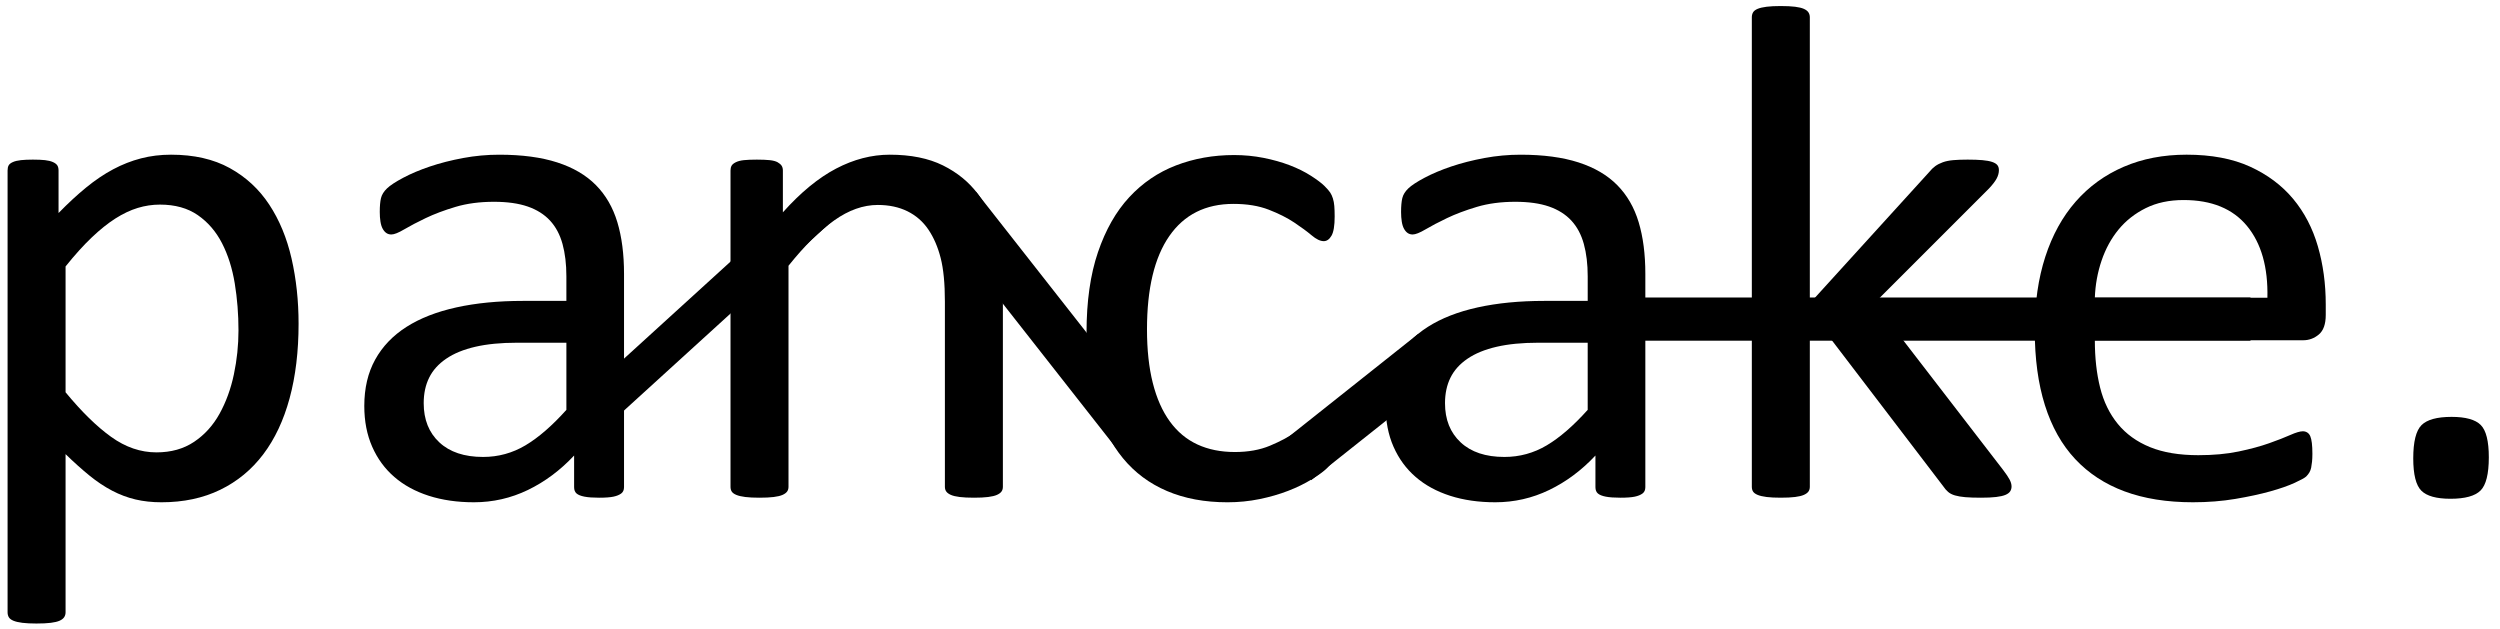
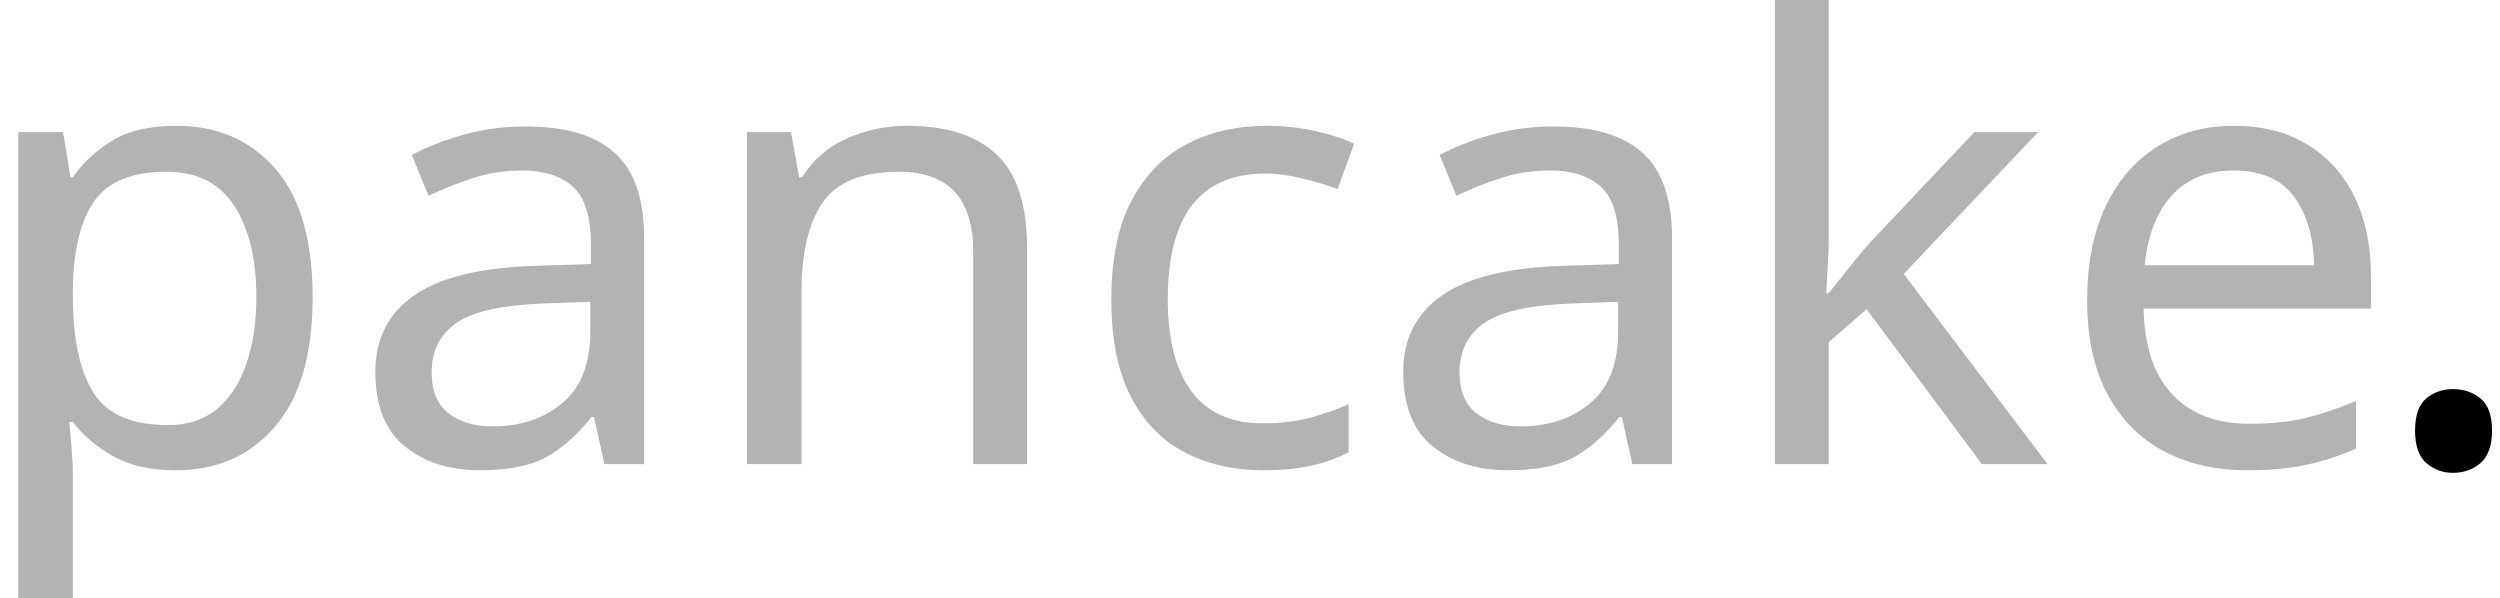
- <svg xmlns="http://www.w3.org/2000/svg" version="1.1" baseProfile="tiny" id="Ebene_1" x="0px" y="0px" width="521px" height="131px" viewBox="0 0 521 131" xml:space="preserve">
-   <g>
-     <path d="M62.224,67.468c0,5.763-0.623,10.938-1.868,15.527c-1.245,4.591-3.076,8.485-5.493,11.683   c-2.417,3.198-5.409,5.664-8.972,7.396c-3.565,1.732-7.643,2.601-12.231,2.601c-1.954,0-3.761-0.196-5.42-0.586   c-1.661-0.392-3.285-1-4.871-1.831c-1.587-0.83-3.162-1.879-4.724-3.149c-1.563-1.269-3.223-2.758-4.98-4.468V127.6   c0,0.391-0.099,0.732-0.293,1.025c-0.196,0.293-0.513,0.537-0.952,0.732c-0.439,0.194-1.051,0.341-1.831,0.439   c-0.782,0.098-1.783,0.146-3.003,0.146c-1.172,0-2.149-0.049-2.93-0.146c-0.782-0.099-1.404-0.245-1.868-0.439   c-0.465-0.195-0.782-0.439-0.952-0.732c-0.172-0.293-0.256-0.635-0.256-1.025V35.534c0-0.439,0.073-0.793,0.22-1.062   c0.146-0.268,0.439-0.5,0.879-0.696c0.439-0.194,1-0.329,1.685-0.403c0.683-0.072,1.513-0.109,2.49-0.109   c1.025,0,1.868,0.037,2.527,0.109c0.659,0.074,1.208,0.209,1.648,0.403c0.439,0.196,0.744,0.429,0.916,0.696   c0.17,0.269,0.256,0.622,0.256,1.062v8.862c2.001-2.051,3.93-3.832,5.786-5.347c1.855-1.513,3.723-2.771,5.603-3.772   c1.879-1,3.809-1.758,5.786-2.27c1.978-0.514,4.065-0.77,6.262-0.77c4.785,0,8.862,0.928,12.231,2.783   c3.369,1.856,6.116,4.395,8.24,7.617s3.673,6.971,4.651,11.242C61.735,58.154,62.224,62.684,62.224,67.468z M49.7,68.859   c0-3.369-0.259-6.629-0.773-9.777c-0.516-3.15-1.401-5.944-2.653-8.387c-1.253-2.441-2.936-4.395-5.048-5.859   c-2.113-1.465-4.742-2.197-7.885-2.197c-1.572,0-3.121,0.232-4.643,0.695c-1.523,0.465-3.071,1.197-4.643,2.197   c-1.572,1.002-3.218,2.32-4.937,3.955c-1.72,1.637-3.538,3.651-5.453,6.043V81.75c3.34,4.054,6.509,7.154,9.507,9.302   c2.996,2.149,6.141,3.223,9.432,3.223c3.045,0,5.661-0.732,7.847-2.197c2.186-1.465,3.955-3.417,5.307-5.859   c1.35-2.44,2.346-5.175,2.984-8.203C49.38,74.988,49.7,71.936,49.7,68.859z" />
-     <path d="M130.046,101.525c0,0.586-0.196,1.025-0.586,1.318c-0.392,0.293-0.928,0.513-1.611,0.659   c-0.685,0.146-1.685,0.22-3.003,0.22c-1.271,0-2.283-0.073-3.04-0.22c-0.758-0.146-1.307-0.366-1.648-0.659   c-0.342-0.293-0.513-0.732-0.513-1.318v-6.592c-2.882,3.076-6.092,5.469-9.631,7.178c-3.541,1.709-7.288,2.563-11.243,2.563   c-3.468,0-6.604-0.452-9.412-1.354c-2.809-0.903-5.2-2.209-7.178-3.919c-1.978-1.708-3.516-3.809-4.614-6.299   s-1.648-5.321-1.648-8.496c0-3.71,0.756-6.933,2.271-9.668c1.513-2.733,3.686-5.005,6.519-6.812c2.831-1.806,6.299-3.16,10.4-4.064   c4.102-0.903,8.716-1.355,13.843-1.355h9.082V57.58c0-2.538-0.269-4.785-0.806-6.738c-0.538-1.952-1.404-3.576-2.6-4.871   c-1.197-1.293-2.747-2.27-4.651-2.93c-1.904-0.658-4.248-0.988-7.031-0.988c-2.979,0-5.652,0.355-8.02,1.063   c-2.369,0.708-4.444,1.49-6.226,2.344c-1.783,0.854-3.272,1.637-4.468,2.344c-1.197,0.708-2.087,1.062-2.673,1.062   c-0.392,0-0.732-0.097-1.025-0.293c-0.293-0.194-0.549-0.487-0.769-0.879c-0.22-0.39-0.379-0.89-0.476-1.501   c-0.099-0.61-0.146-1.282-0.146-2.015c0-1.22,0.084-2.185,0.256-2.894c0.17-0.707,0.586-1.379,1.245-2.014   c0.659-0.634,1.794-1.379,3.406-2.234c1.611-0.854,3.466-1.635,5.566-2.344c2.099-0.707,4.395-1.293,6.885-1.758   c2.49-0.463,5.004-0.695,7.544-0.695c4.735,0,8.764,0.538,12.085,1.611c3.32,1.074,6.006,2.649,8.057,4.725   c2.051,2.076,3.54,4.65,4.468,7.727c0.927,3.076,1.392,6.665,1.392,10.767V101.525z M118.035,71.423h-10.327   c-3.321,0-6.202,0.282-8.643,0.843c-2.442,0.562-4.468,1.391-6.079,2.49c-1.611,1.098-2.796,2.416-3.552,3.955   c-0.758,1.537-1.135,3.309-1.135,5.31c0,3.419,1.086,6.142,3.259,8.167c2.172,2.026,5.211,3.039,9.119,3.039   c3.173,0,6.116-0.806,8.826-2.417s5.554-4.076,8.533-7.397V71.423z" />
-     <path d="M209.001,101.452c0,0.392-0.099,0.722-0.293,0.989c-0.196,0.269-0.513,0.501-0.952,0.695s-1.051,0.341-1.831,0.439   c-0.782,0.098-1.758,0.146-2.93,0.146c-1.221,0-2.223-0.049-3.003-0.146c-0.782-0.099-1.392-0.245-1.831-0.439   s-0.758-0.427-0.952-0.695c-0.196-0.268-0.293-0.598-0.293-0.989V62.854c0-3.76-0.293-6.786-0.879-9.082   c-0.586-2.295-1.441-4.271-2.563-5.933c-1.124-1.659-2.576-2.93-4.358-3.809c-1.783-0.879-3.845-1.318-6.189-1.318   c-3.028,0-6.055,1.075-9.082,3.223c-3.028,2.149-6.202,5.299-9.521,9.448v46.069c0,0.392-0.099,0.722-0.293,0.989   c-0.196,0.269-0.513,0.501-0.952,0.695s-1.051,0.341-1.831,0.439c-0.782,0.098-1.783,0.146-3.003,0.146   c-1.172,0-2.149-0.049-2.93-0.146c-0.782-0.099-1.404-0.245-1.868-0.439c-0.465-0.194-0.782-0.427-0.952-0.695   c-0.172-0.268-0.256-0.598-0.256-0.989V35.534c0-0.39,0.073-0.72,0.22-0.989c0.146-0.268,0.439-0.512,0.879-0.732   c0.439-0.219,1-0.365,1.685-0.439c0.683-0.072,1.586-0.109,2.71-0.109c1.073,0,1.965,0.037,2.673,0.109   c0.707,0.074,1.256,0.221,1.648,0.439c0.39,0.221,0.67,0.465,0.842,0.732c0.17,0.27,0.256,0.6,0.256,0.989v8.716   c3.71-4.149,7.409-7.189,11.096-9.119c3.686-1.928,7.409-2.893,11.169-2.893c4.395,0,8.093,0.745,11.096,2.234   c3.003,1.49,5.431,3.479,7.288,5.969c1.855,2.49,3.186,5.408,3.992,8.752c0.806,3.346,1.208,7.361,1.208,12.049V101.452z" />
-     <path d="M278.436,91.418c0,0.831-0.025,1.551-0.074,2.16c-0.049,0.611-0.135,1.125-0.256,1.539   c-0.123,0.415-0.27,0.781-0.439,1.098c-0.172,0.318-0.563,0.782-1.172,1.393c-0.611,0.611-1.648,1.367-3.113,2.27   c-1.464,0.904-3.112,1.711-4.943,2.418c-1.831,0.708-3.821,1.281-5.969,1.721c-2.149,0.439-4.371,0.659-6.665,0.659   c-4.737,0-8.936-0.782-12.598-2.344s-6.727-3.845-9.192-6.849c-2.466-3.002-4.347-6.688-5.64-11.059   c-1.294-4.369-1.941-9.412-1.941-15.125c0-6.493,0.793-12.072,2.38-16.736c1.586-4.662,3.759-8.482,6.519-11.462   c2.758-2.978,6.006-5.188,9.741-6.628c3.735-1.439,7.775-2.161,12.122-2.161c2.099,0,4.138,0.196,6.116,0.586   c1.978,0.392,3.796,0.904,5.457,1.538c1.659,0.635,3.137,1.367,4.432,2.197c1.293,0.831,2.232,1.538,2.818,2.124   s0.99,1.051,1.209,1.392c0.221,0.342,0.402,0.745,0.549,1.209c0.146,0.465,0.244,0.988,0.293,1.574s0.074,1.318,0.074,2.197   c0,1.904-0.221,3.235-0.66,3.992c-0.439,0.758-0.977,1.135-1.611,1.135c-0.732,0-1.574-0.402-2.525-1.209   c-0.954-0.805-2.162-1.695-3.626-2.673c-1.465-0.976-3.235-1.868-5.31-2.673c-2.076-0.807-4.53-1.209-7.361-1.209   c-5.812,0-10.267,2.234-13.367,6.701c-3.102,4.469-4.651,10.95-4.651,19.446c0,4.248,0.403,7.972,1.208,11.169   c0.806,3.199,1.989,5.873,3.552,8.021c1.562,2.149,3.479,3.748,5.75,4.798c2.271,1.051,4.871,1.574,7.8,1.574   c2.783,0,5.224-0.439,7.324-1.318c2.099-0.879,3.918-1.842,5.457-2.893c1.538-1.05,2.831-2.002,3.882-2.857   c1.049-0.854,1.867-1.281,2.453-1.281c0.342,0,0.635,0.099,0.879,0.293c0.244,0.195,0.451,0.525,0.623,0.988   c0.17,0.465,0.293,1.051,0.367,1.758C278.398,89.6,278.436,90.441,278.436,91.418z" />
-     <path d="M342.889,101.525c0,0.586-0.195,1.025-0.586,1.318c-0.393,0.293-0.928,0.513-1.611,0.659   c-0.686,0.146-1.686,0.22-3.004,0.22c-1.27,0-2.283-0.073-3.039-0.22c-0.758-0.146-1.307-0.366-1.648-0.659   s-0.512-0.732-0.512-1.318v-6.592c-2.883,3.076-6.092,5.469-9.631,7.178c-3.541,1.709-7.289,2.563-11.244,2.563   c-3.467,0-6.604-0.452-9.41-1.354c-2.809-0.903-5.201-2.209-7.178-3.919c-1.979-1.708-3.516-3.809-4.615-6.299   c-1.098-2.49-1.648-5.321-1.648-8.496c0-3.71,0.758-6.933,2.271-9.668c1.512-2.733,3.686-5.005,6.518-6.812   c2.832-1.806,6.299-3.16,10.4-4.064c4.102-0.903,8.717-1.355,13.844-1.355h9.082V57.58c0-2.538-0.27-4.785-0.807-6.738   c-0.537-1.952-1.404-3.576-2.6-4.871c-1.197-1.293-2.746-2.27-4.65-2.93c-1.904-0.658-4.248-0.988-7.031-0.988   c-2.979,0-5.652,0.355-8.02,1.063c-2.369,0.708-4.445,1.49-6.227,2.344c-1.783,0.854-3.271,1.637-4.467,2.344   c-1.197,0.708-2.088,1.062-2.674,1.062c-0.393,0-0.732-0.097-1.025-0.293c-0.293-0.194-0.549-0.487-0.77-0.879   c-0.219-0.39-0.379-0.89-0.477-1.501c-0.098-0.61-0.146-1.282-0.146-2.015c0-1.22,0.086-2.185,0.258-2.894   c0.17-0.707,0.586-1.379,1.244-2.014c0.66-0.634,1.795-1.379,3.406-2.234c1.611-0.854,3.467-1.635,5.566-2.344   c2.098-0.707,4.395-1.293,6.885-1.758c2.49-0.463,5.004-0.695,7.543-0.695c4.736,0,8.764,0.538,12.086,1.611   c3.32,1.074,6.006,2.649,8.057,4.725c2.051,2.076,3.539,4.65,4.467,7.727s1.393,6.665,1.393,10.767V101.525z M330.877,71.423   h-10.328c-3.32,0-6.201,0.282-8.643,0.843c-2.441,0.562-4.467,1.391-6.078,2.49c-1.611,1.098-2.797,2.416-3.553,3.955   c-0.758,1.537-1.135,3.309-1.135,5.31c0,3.419,1.086,6.142,3.26,8.167c2.172,2.026,5.211,3.039,9.117,3.039   c3.174,0,6.117-0.806,8.826-2.417c2.711-1.611,5.555-4.076,8.533-7.397V71.423z" />
-     <path d="M419.207,101.379c0,0.392-0.1,0.732-0.293,1.025c-0.195,0.293-0.525,0.538-0.988,0.732   c-0.465,0.194-1.111,0.341-1.941,0.439c-0.832,0.098-1.881,0.146-3.15,0.146c-1.318,0-2.404-0.037-3.258-0.109   c-0.855-0.074-1.576-0.196-2.162-0.367c-0.586-0.17-1.061-0.414-1.428-0.732c-0.365-0.316-0.695-0.695-0.988-1.135l-27.832-36.475   v36.548c0,0.392-0.1,0.722-0.293,0.989c-0.195,0.269-0.514,0.501-0.953,0.695s-1.051,0.341-1.83,0.439   c-0.781,0.098-1.783,0.146-3.004,0.146c-1.172,0-2.148-0.049-2.93-0.146c-0.781-0.099-1.404-0.245-1.867-0.439   c-0.465-0.194-0.781-0.427-0.951-0.695c-0.172-0.268-0.258-0.598-0.258-0.989V3.601c0-0.39,0.086-0.732,0.258-1.025   c0.17-0.293,0.486-0.537,0.951-0.732c0.463-0.194,1.086-0.341,1.867-0.439c0.781-0.097,1.758-0.146,2.93-0.146   c1.221,0,2.223,0.049,3.004,0.146c0.779,0.099,1.391,0.245,1.83,0.439c0.439,0.196,0.758,0.439,0.953,0.732   c0.193,0.293,0.293,0.636,0.293,1.025V63.22l24.902-27.393c0.391-0.487,0.805-0.89,1.244-1.208   c0.439-0.317,0.965-0.586,1.576-0.807c0.609-0.219,1.328-0.365,2.16-0.439c0.83-0.072,1.83-0.109,3.002-0.109   c1.221,0,2.246,0.037,3.076,0.109c0.83,0.074,1.502,0.196,2.016,0.367c0.512,0.172,0.879,0.391,1.098,0.658   c0.221,0.27,0.33,0.623,0.33,1.063c0,0.586-0.16,1.172-0.477,1.758c-0.318,0.586-0.842,1.271-1.574,2.051l-23.877,23.877   l26.807,34.79c0.633,0.831,1.086,1.501,1.355,2.015C419.072,100.463,419.207,100.939,419.207,101.379z" />
-     <path d="M484.686,65.637c0,1.904-0.479,3.26-1.436,4.064c-0.957,0.807-2.047,1.209-3.273,1.209h-43.412   c0,3.662,0.367,6.958,1.104,9.888s1.963,5.445,3.68,7.544c1.717,2.1,3.951,3.711,6.697,4.834c2.748,1.124,6.109,1.685,10.084,1.685   c3.141,0,5.936-0.257,8.391-0.769c2.453-0.514,4.574-1.086,6.365-1.722c1.791-0.634,3.264-1.208,4.416-1.722   c1.154-0.512,2.025-0.769,2.615-0.769c0.342,0,0.648,0.086,0.918,0.257c0.27,0.172,0.479,0.428,0.627,0.769   c0.146,0.343,0.256,0.818,0.33,1.429c0.072,0.611,0.111,1.354,0.111,2.233c0,0.636-0.025,1.185-0.074,1.647   c-0.049,0.465-0.109,0.879-0.182,1.246c-0.074,0.365-0.197,0.695-0.367,0.988c-0.172,0.293-0.391,0.574-0.658,0.842   c-0.27,0.27-1.063,0.709-2.381,1.318c-1.318,0.611-3.029,1.209-5.127,1.795c-2.1,0.586-4.529,1.109-7.287,1.574   c-2.76,0.464-5.703,0.696-8.826,0.696c-5.42,0-10.17-0.758-14.246-2.271c-4.078-1.513-7.508-3.76-10.291-6.738   c-2.783-2.978-4.883-6.713-6.299-11.206c-1.416-4.491-2.123-9.716-2.123-15.674c0-5.663,0.732-10.754,2.197-15.271   c1.465-4.516,3.576-8.35,6.336-11.5c2.758-3.148,6.09-5.566,9.996-7.25c3.906-1.686,8.277-2.527,13.111-2.527   c5.174,0,9.582,0.831,13.221,2.49c3.637,1.66,6.627,3.895,8.971,6.701c2.344,2.809,4.066,6.105,5.164,9.889   c1.1,3.784,1.648,7.825,1.648,12.121V65.637z M472.527,62.048c0.146-6.347-1.268-11.327-4.238-14.941   c-2.973-3.612-7.381-5.42-13.227-5.42c-2.998,0-5.627,0.562-7.885,1.685c-2.262,1.124-4.152,2.613-5.676,4.468   c-1.523,1.856-2.701,4.017-3.537,6.481c-0.836,2.467-1.301,5.043-1.4,7.728H472.527z" />
-     <path d="M518.67,95.3c0,3.468-0.574,5.774-1.721,6.921c-1.148,1.146-3.236,1.722-6.264,1.722c-2.93,0-4.955-0.562-6.078-1.685   c-1.125-1.123-1.686-3.369-1.686-6.738c0-3.467,0.574-5.773,1.723-6.922c1.146-1.146,3.232-1.721,6.262-1.721   c2.93,0,4.955,0.563,6.078,1.685C518.107,89.686,518.67,91.931,518.67,95.3z" />
-   </g>
-   <g>
- </g>
-   <g>
- </g>
-   <line fill="none" stroke="#000000" stroke-width="10" stroke-miterlimit="10" x1="270.144" y1="96.144" x2="298.572" y2="73.571" />
-   <line fill="none" stroke="#000000" stroke-width="10" stroke-miterlimit="10" x1="199.429" y1="43" x2="238.001" y2="92.144" />
-   <line fill="none" stroke="#000000" stroke-width="8" stroke-miterlimit="10" x1="123.144" y1="86.429" x2="171.144" y2="42.715" />
-   <line fill="none" stroke="#000000" stroke-width="9" stroke-miterlimit="10" x1="331" y1="66.5" x2="469" y2="66.5" />
+ <svg xmlns="http://www.w3.org/2000/svg" version="1.1" id="Ebene_1" x="0px" y="0px" width="242.105px" height="57.895px" viewBox="0 0 242.105 57.895" enable-background="new 0 0 242.105 57.895" xml:space="preserve">
+   <font horiz-adv-x="2048">
+     <font-face font-family="Gisha-Bold" units-per-em="2048" underline-position="-178" underline-thickness="119" />
+     <missing-glyph horiz-adv-x="1322" d="M166,0l0,1398l990,0l0,-1398M314,148l694,0l0,1102l-694,0z" />
+     <glyph unicode="." horiz-adv-x="555" d="M274,-25C222,-25 179,-9 144,23C109,55 92,94 92,141C92,189 110,228 146,259C181,290 226,305 279,305C333,305 377,290 412,259C446,228 463,188 463,141C463,92 446,53 411,22C376,-9 330,-25 274,-25z" />
+     <glyph unicode="a" horiz-adv-x="1102" d="M985,0l-299,0l0,147l-4,0C613,32 512,-25 377,-25C278,-25 200,3 143,60C86,116 57,191 57,285C57,484 175,598 410,629l278,37C688,778 627,834 506,834C384,834 268,798 158,725l0,238C202,986 262,1006 339,1023C415,1040 484,1049 547,1049C839,1049 985,903 985,612M688,416l0,69l-186,-24C399,448 348,401 348,322C348,286 361,257 386,234C411,211 444,199 487,199C546,199 595,220 632,261C669,302 688,353 688,416z" />
+     <glyph unicode="c" horiz-adv-x="983" d="M909,37C838,-4 735,-25 600,-25C443,-25 315,23 218,118C121,213 72,336 72,487C72,661 124,798 229,899C333,999 472,1049 647,1049C768,1049 855,1033 909,1001l0,-268C843,782 769,807 688,807C597,807 526,781 473,728C420,675 393,601 393,508C393,417 418,346 469,295C520,243 589,217 678,217C757,217 834,242 909,291z" />
+     <glyph unicode="e" horiz-adv-x="1108" d="M1053,422l-668,0C396,273 489,199 666,199C779,199 878,226 963,279l0,-228C868,0 745,-25 594,-25C429,-25 300,21 209,113C118,204 72,332 72,496C72,666 121,801 220,900C319,999 440,1049 584,1049C733,1049 849,1005 931,916C1012,827 1053,707 1053,555M760,616C760,763 701,836 582,836C531,836 488,815 451,773C414,731 391,679 383,616z" />
+     <glyph unicode="k" horiz-adv-x="1145" d="M1159,0l-379,0l-327,508l-4,0l0,-508l-316,0l0,1516l316,0l0,-965l4,0l305,473l375,0l-367,-481z" />
+     <glyph unicode="n" horiz-adv-x="1239" d="M1122,0l-315,0l0,569C807,728 750,807 637,807C582,807 537,786 502,744C467,702 449,649 449,584l0,-584l-316,0l0,1024l316,0l0,-162l4,0C528,987 638,1049 782,1049C1009,1049 1122,908 1122,627z" />
+     <glyph unicode="p" horiz-adv-x="1270" d="M453,119l-4,0l0,-590l-316,0l0,1495l316,0l0,-154l4,0C531,989 641,1049 782,1049C915,1049 1017,1004 1090,913C1162,822 1198,698 1198,541C1198,370 1156,233 1072,130C987,27 875,-25 735,-25C612,-25 518,23 453,119M444,539l0,-82C444,386 463,329 500,284C537,239 586,217 647,217C719,217 775,245 815,301C854,356 874,435 874,537C874,717 804,807 664,807C599,807 547,783 506,734C465,685 444,620 444,539z" />
+   </font>
+   <text transform="matrix(1 0 0 1 -3.3159 44.9473)">
+     <tspan x="0" y="0" fill="#B3B3B3" font-family="'Gisha-Bold'" font-size="60">pancake</tspan>
+     <tspan x="232.881" y="0" font-family="'Gisha-Bold'" font-size="60">.</tspan>
+   </text>
</svg>
